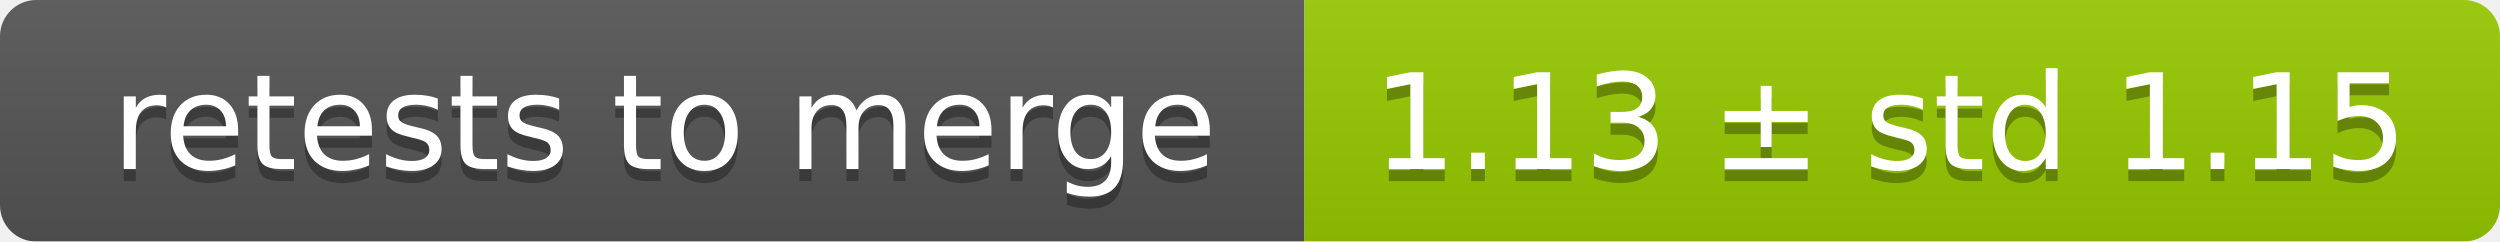
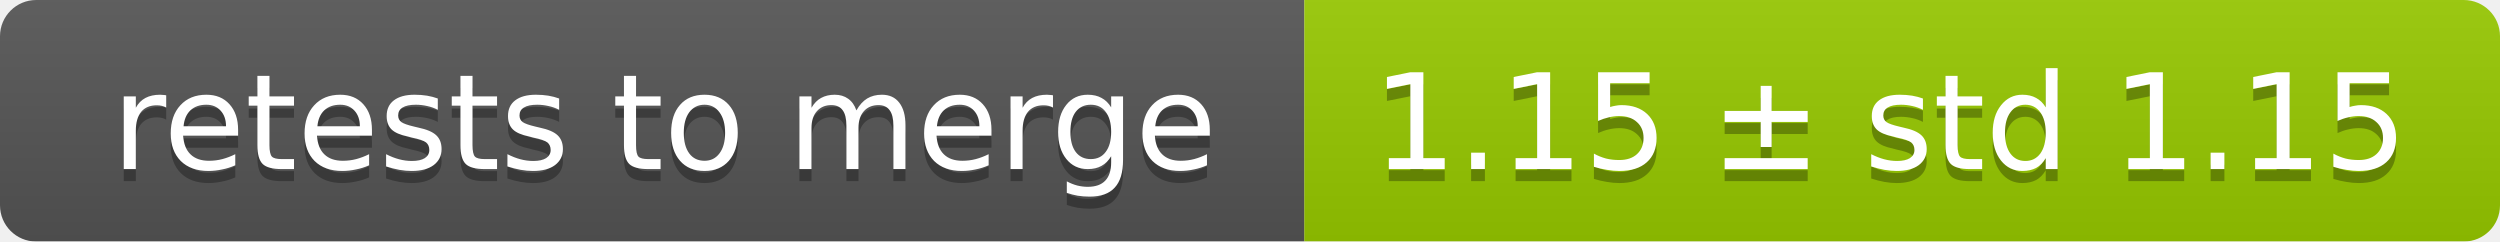
<svg xmlns="http://www.w3.org/2000/svg" width="207" height="20">
  <linearGradient id="smooth" x2="0" y2="100%">
    <stop offset="0" stop-color="#bbb" stop-opacity=".1" />
    <stop offset="1" stop-opacity=".1" />
  </linearGradient>
  <mask id="round">
    <rect width="207" height="20" rx="3" fill="#fff" />
  </mask>
  <g mask="url(#round)">
    <rect width="108" height="20" fill="#555" />
    <rect x="108" width="99" height="20" fill="#97ca00" />
    <rect width="207" height="20" fill="url(#smooth)" />
  </g>
  <g fill="#fff" text-anchor="middle" font-family="DejaVu Sans,Verdana,Geneva,sans-serif" font-size="11">
    <text x="55" y="15" fill="#010101" fill-opacity=".3">retests to merge</text>
    <text x="55" y="14">retests to merge</text>
-     <text x="156.5" y="15" fill="#010101" fill-opacity=".3">1.13 ± std 1.15</text>
-     <text x="156.5" y="14">1.13 ± std 1.15</text>
+     <text x="156.5" y="15" fill="#010101" fill-opacity=".3">1.15 ± std 1.15</text>
+     <text x="156.5" y="14">1.15 ± std 1.15</text>
  </g>
</svg>
